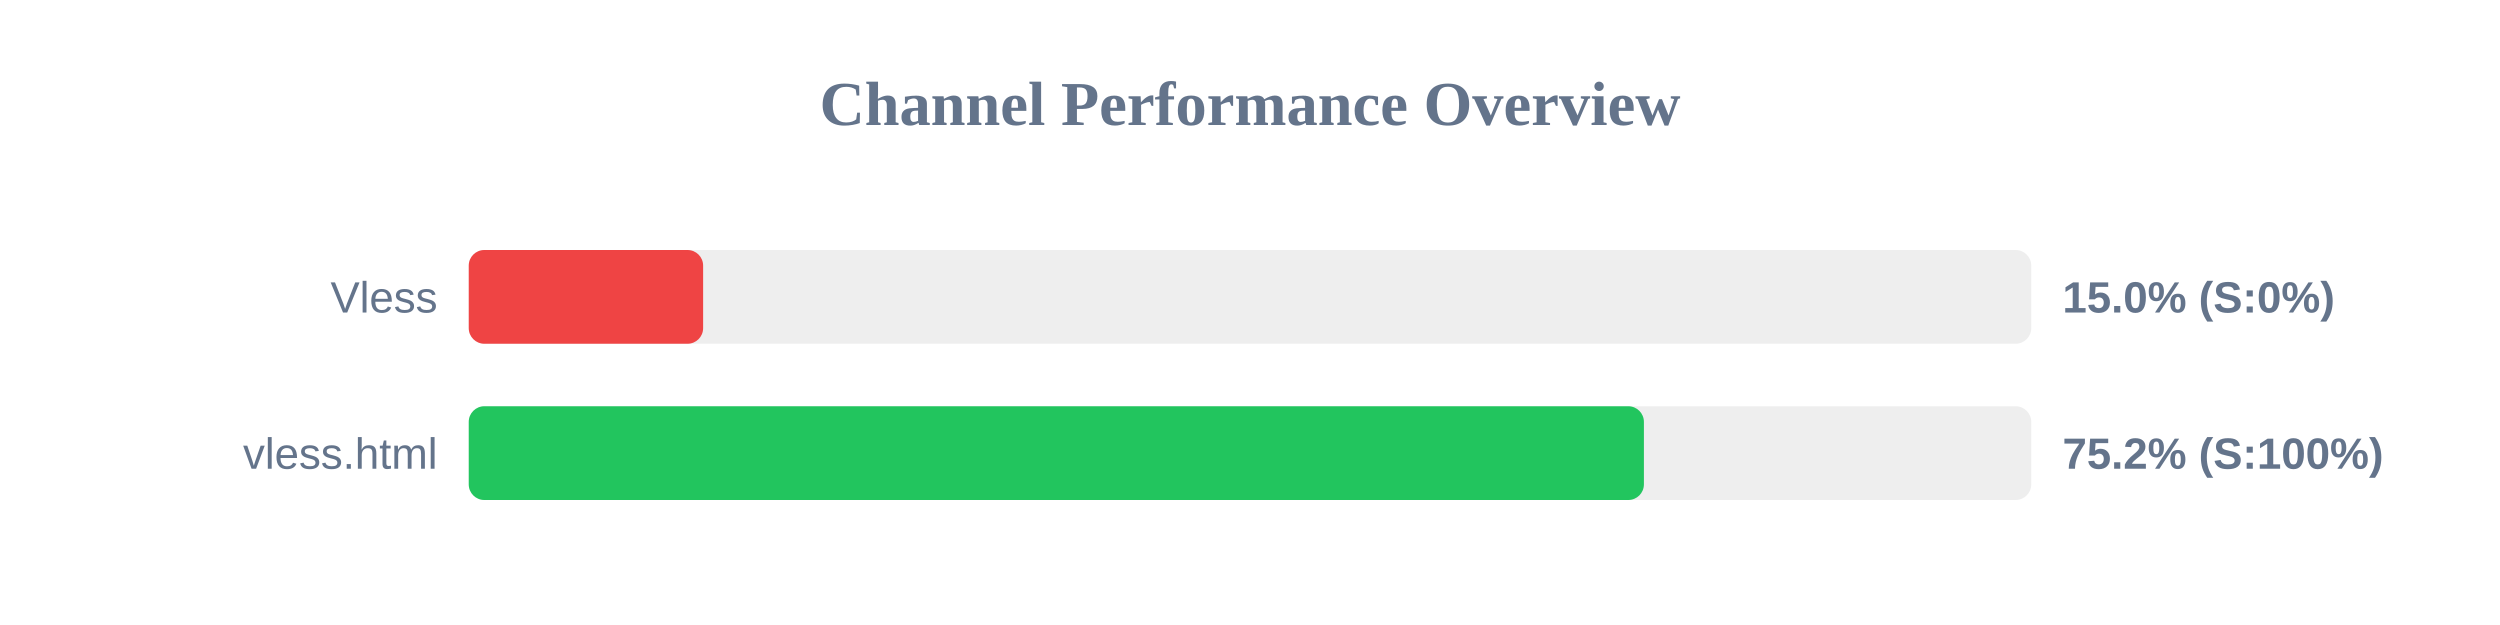
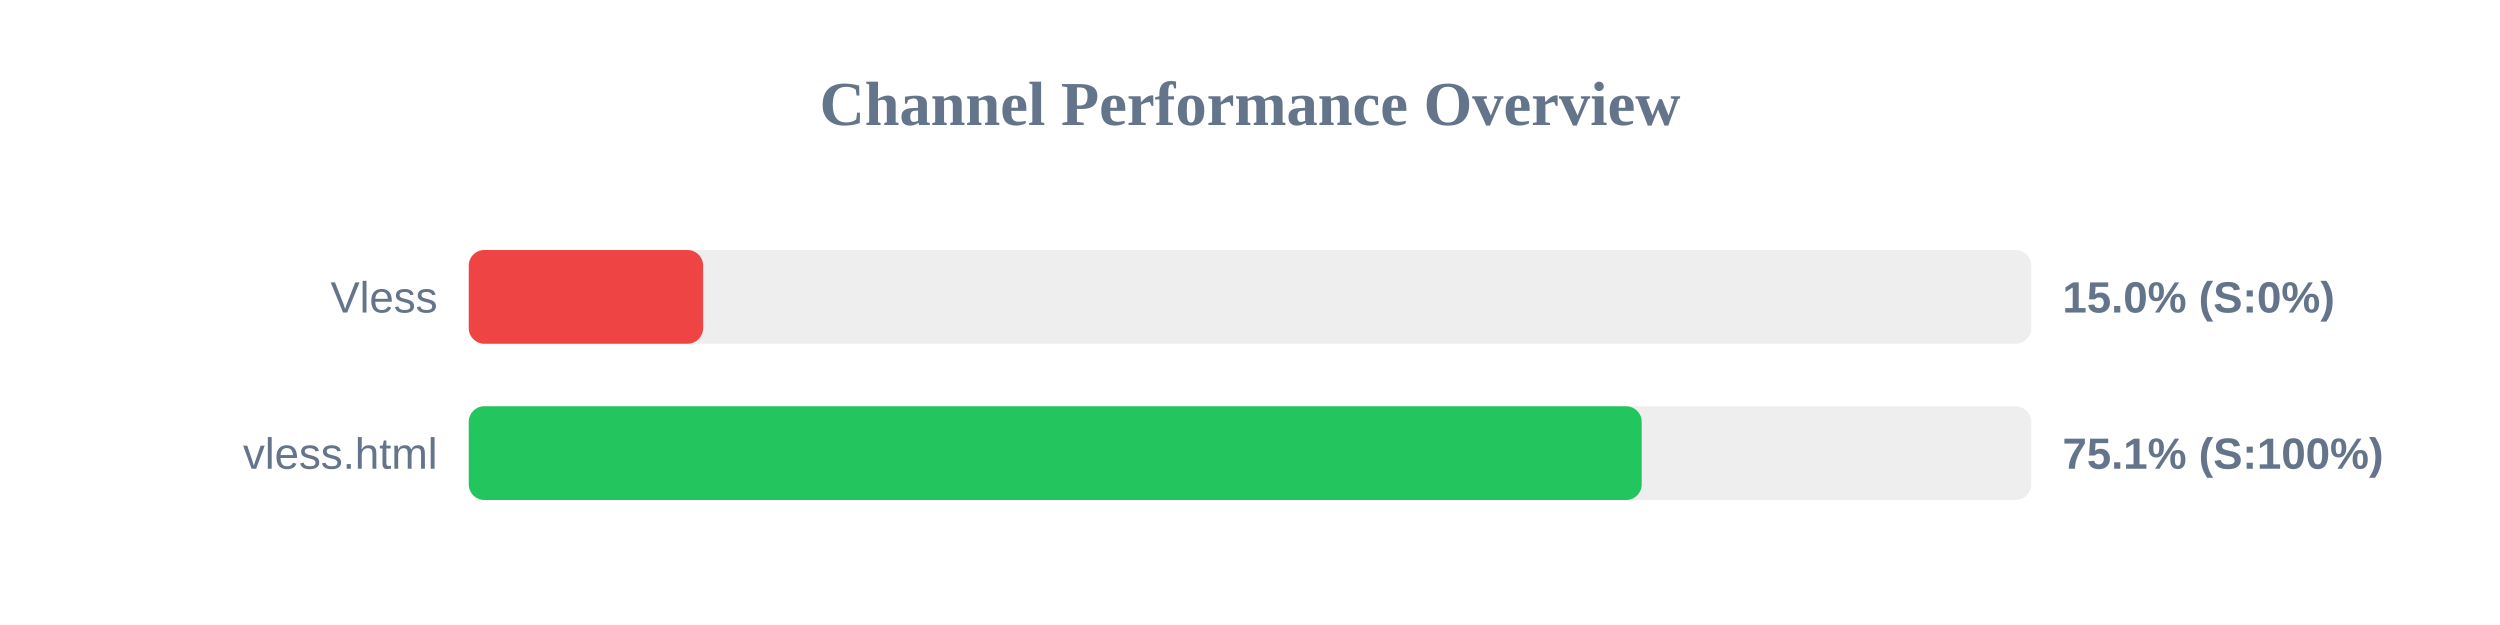
<svg xmlns="http://www.w3.org/2000/svg" width="800" height="200" version="1.1">
  <style>
        .row { font: 14px Arial; fill: #64748b; }
        .score { font: bold 14px Arial; fill: #64748b; }
    </style>
  <text x="400" y="40" text-anchor="middle" font-size="20px" font-weight="bold" fill="#64748b">Channel Performance Overview</text>
  <rect x="150" y="80" width="500" height="30" fill="#eee" rx="5" />
  <rect x="150" y="80" width="75.0" height="30" fill="#ef4444" rx="5" />
  <text x="140" y="100" text-anchor="end" class="row">Vless</text>
  <text x="660" y="100" text-anchor="start" class="score">15.0% (S:0%)</text>
  <rect x="150" y="130" width="500" height="30" fill="#eee" rx="5" />
-   <rect x="150" y="130" width="376.05" height="30" fill="#22c55e" rx="5" />
+   <rect x="150" y="130" width="375.35" height="30" fill="#22c55e" rx="5" />
  <text x="140" y="150" text-anchor="end" class="row">vless.html</text>
-   <text x="660" y="150" text-anchor="start" class="score">75.2% (S:100%)</text>
+   <text x="660" y="150" text-anchor="start" class="score">75.1% (S:100%)</text>
</svg>
